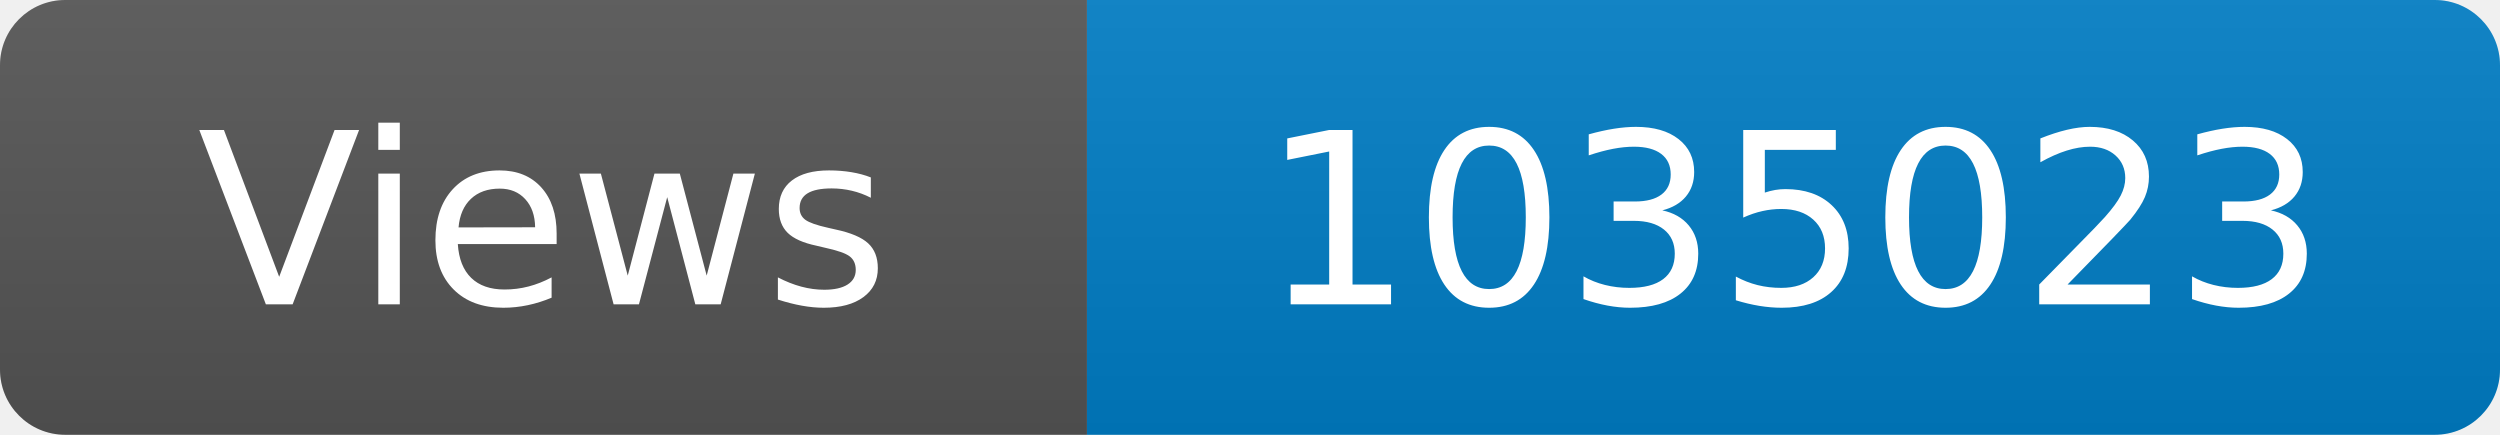
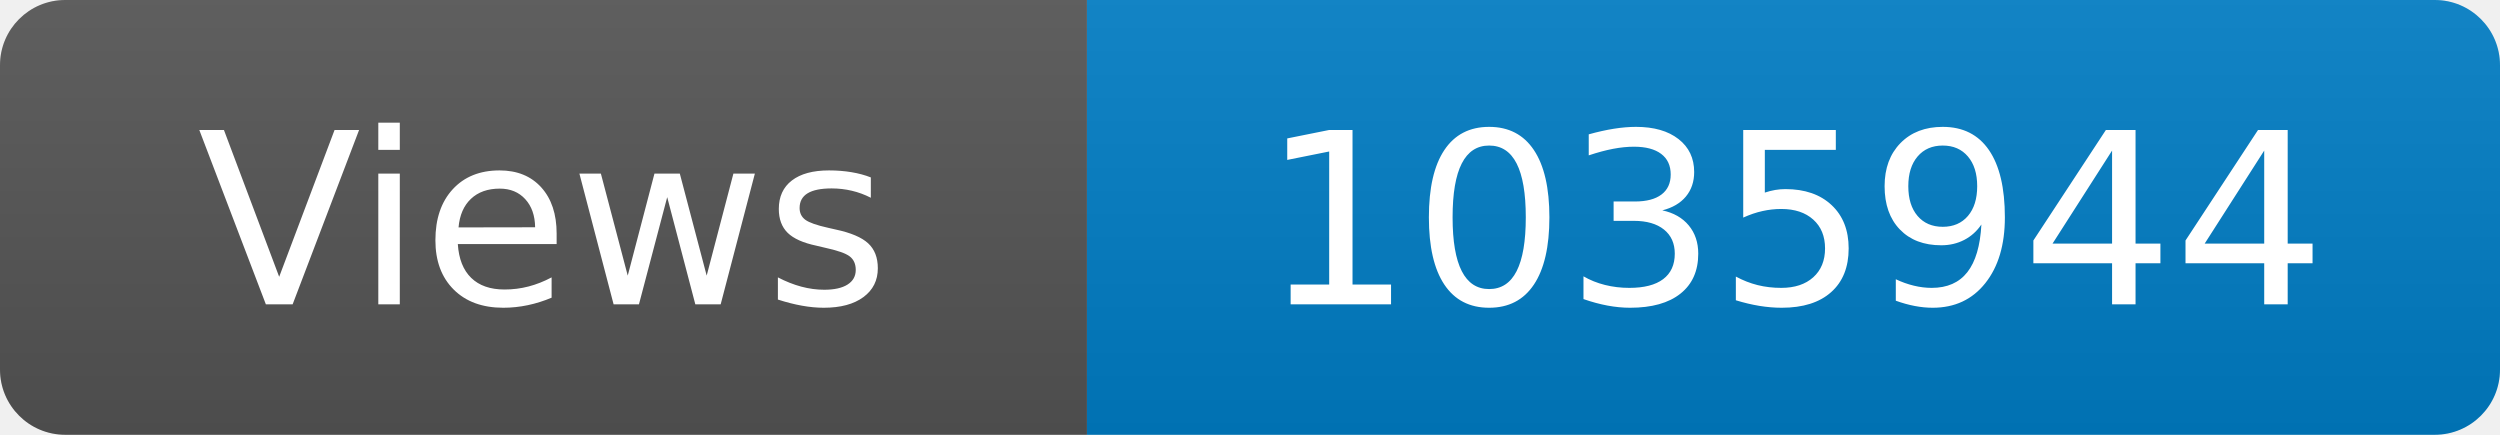
<svg xmlns="http://www.w3.org/2000/svg" width="115" height="20" role="img" aria-label="Maintained?: yes">
  <linearGradient id="s" x2="0" y2="100%">
    <stop offset="0" stop-color="#bbb" stop-opacity=".1" />
    <stop offset="1" stop-opacity=".1" />
  </linearGradient>
  <clipPath id="r">
    <rect width="115" height="20" rx="3" fill="#fff" />
  </clipPath>
  <g clip-path="url(#r)">
    <rect width="50" height="20" fill="#555" />
    <rect x="50" width="160" height="20" fill="#007ec6" />
    <rect width="115" height="20" fill="url(#s)" />
  </g>
  <g fill="#fff" text-anchor="middle" font-family="Verdana,Geneva,DejaVu Sans,sans-serif" font-size="110">
    <text x="250" y="140" transform="scale(.1)" fill="#fff">Views</text>
-     <text x="825" y="140" transform="scale(.1)" fill="#fff">1035023</text>
+     <text x="825" y="140" transform="scale(.1)" fill="#fff">1035944</text>
  </g>
</svg>
